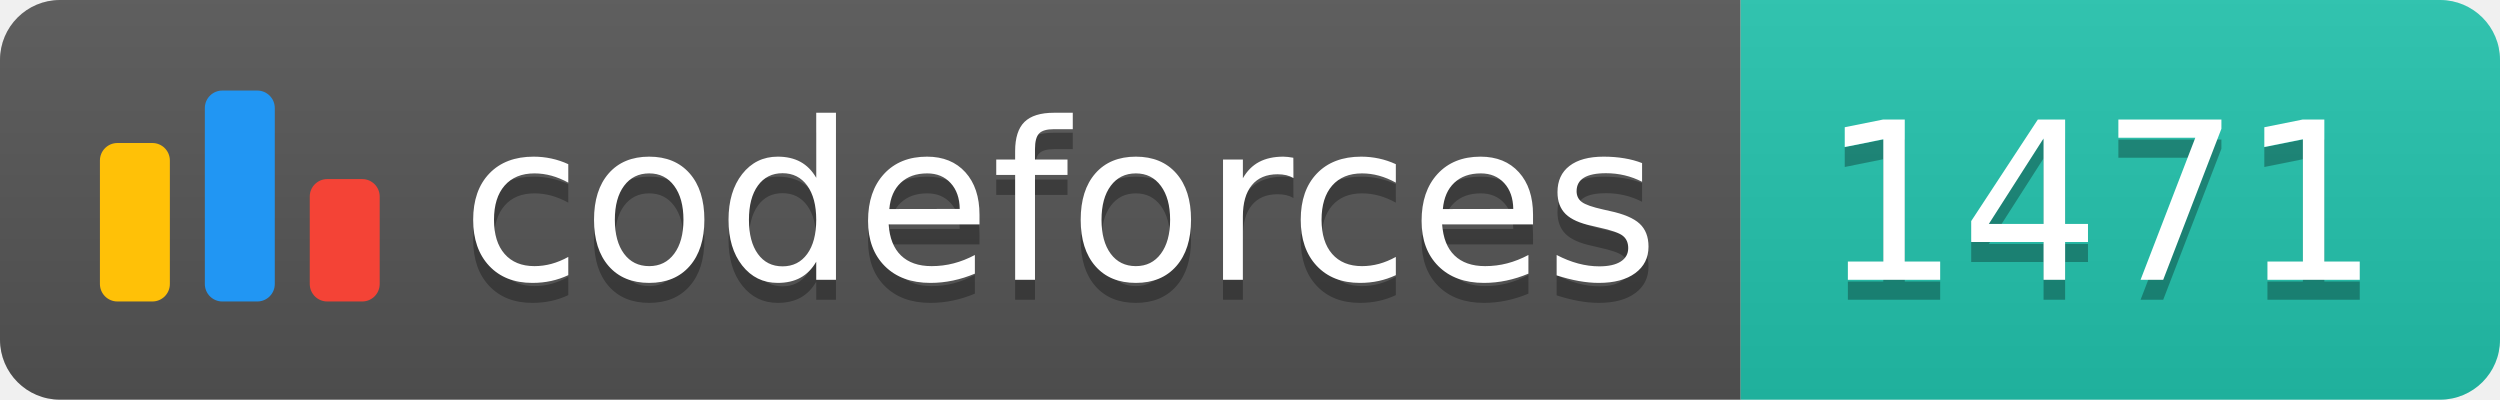
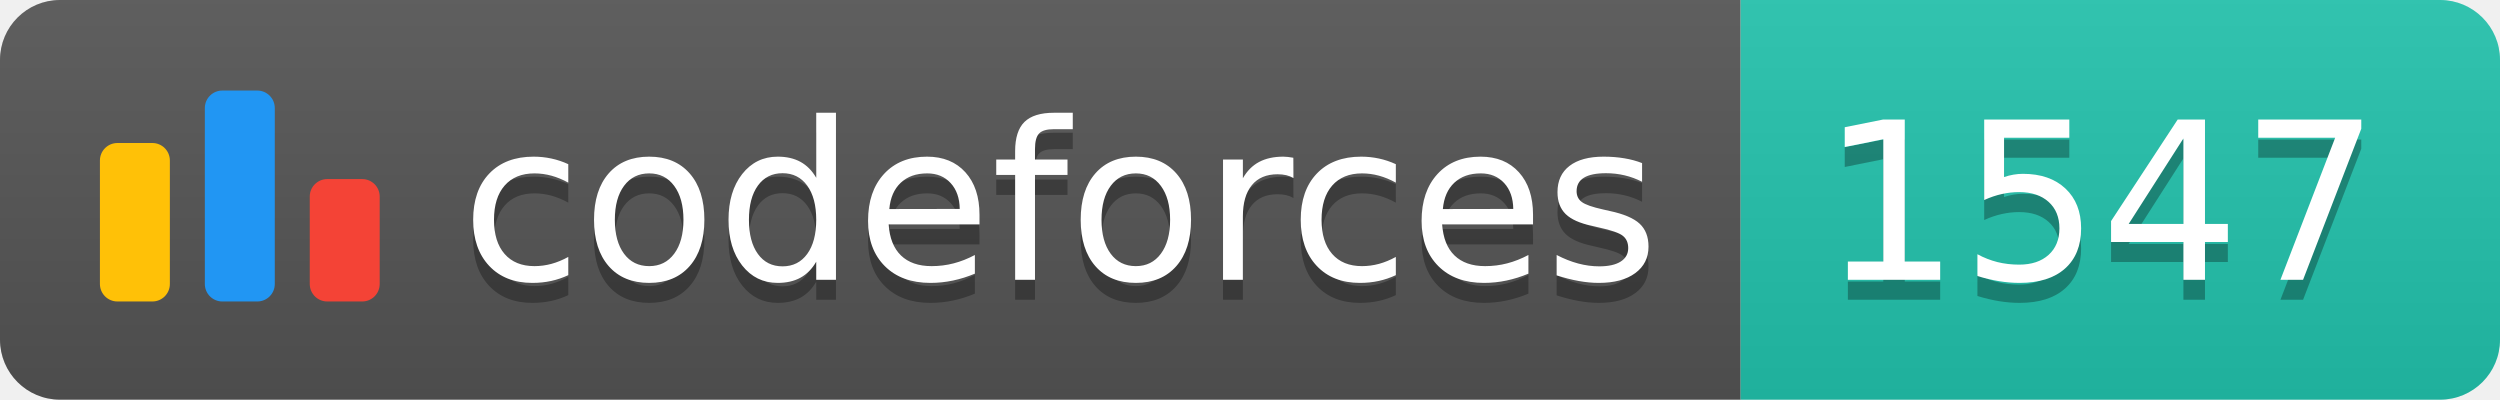
<svg xmlns="http://www.w3.org/2000/svg" width="125.1" height="20">
  <linearGradient id="smooth" x2="0" y2="100%">
    <stop offset="0" stop-color="#bbb" stop-opacity=".1" />
    <stop offset="1" stop-opacity=".1" />
  </linearGradient>
  <clipPath id="round">
    <rect width="125.1" height="20" rx="3" fill="#fff" />
  </clipPath>
  <g clip-path="url(#round)">
    <rect width="87.1" height="20" fill="#555" />
    <rect x="87.1" width="38.0" height="20" fill="#22C4AE" />
    <rect width="125.1" height="20" fill="url(#smooth)" />
  </g>
  <g fill="#fff" text-anchor="middle" font-family="DejaVu Sans,Verdana,Geneva,sans-serif" font-size="110">
    <svg x="5" y="3" class="logo" width="14" height="14" viewBox="0 0 32 25" fill="none">
      <rect y="6" width="8" height="18.125" rx="2" fill="#FFC107" />
      <rect x="24" y="10.125" width="8" height="14" rx="2" fill="#F44336" />
      <rect x="12" width="8" height="24.125" rx="2" fill="#2196F3" />
    </svg>
    <text x="530.5" y="150" fill="#010101" fill-opacity=".3" transform="scale(0.1)" textLength="601.0" lengthAdjust="spacing">codeforces
        </text>
    <text x="530.5" y="140" transform="scale(0.1)" textLength="601.0" lengthAdjust="spacing">codeforces</text>
-     <text x="1051.0" y="150" fill="#010101" fill-opacity=".3" transform="scale(0.1)" textLength="280.0" lengthAdjust="spacing">1471
+     <text x="1051.0" y="150" fill="#010101" fill-opacity=".3" transform="scale(0.1)" textLength="280.0" lengthAdjust="spacing">1547
        </text>
-     <text x="1051.0" y="140" transform="scale(0.1)" textLength="280.0" lengthAdjust="spacing">1471</text>
+     <text x="1051.0" y="140" transform="scale(0.1)" textLength="280.0" lengthAdjust="spacing">1547</text>
  </g>
</svg>
